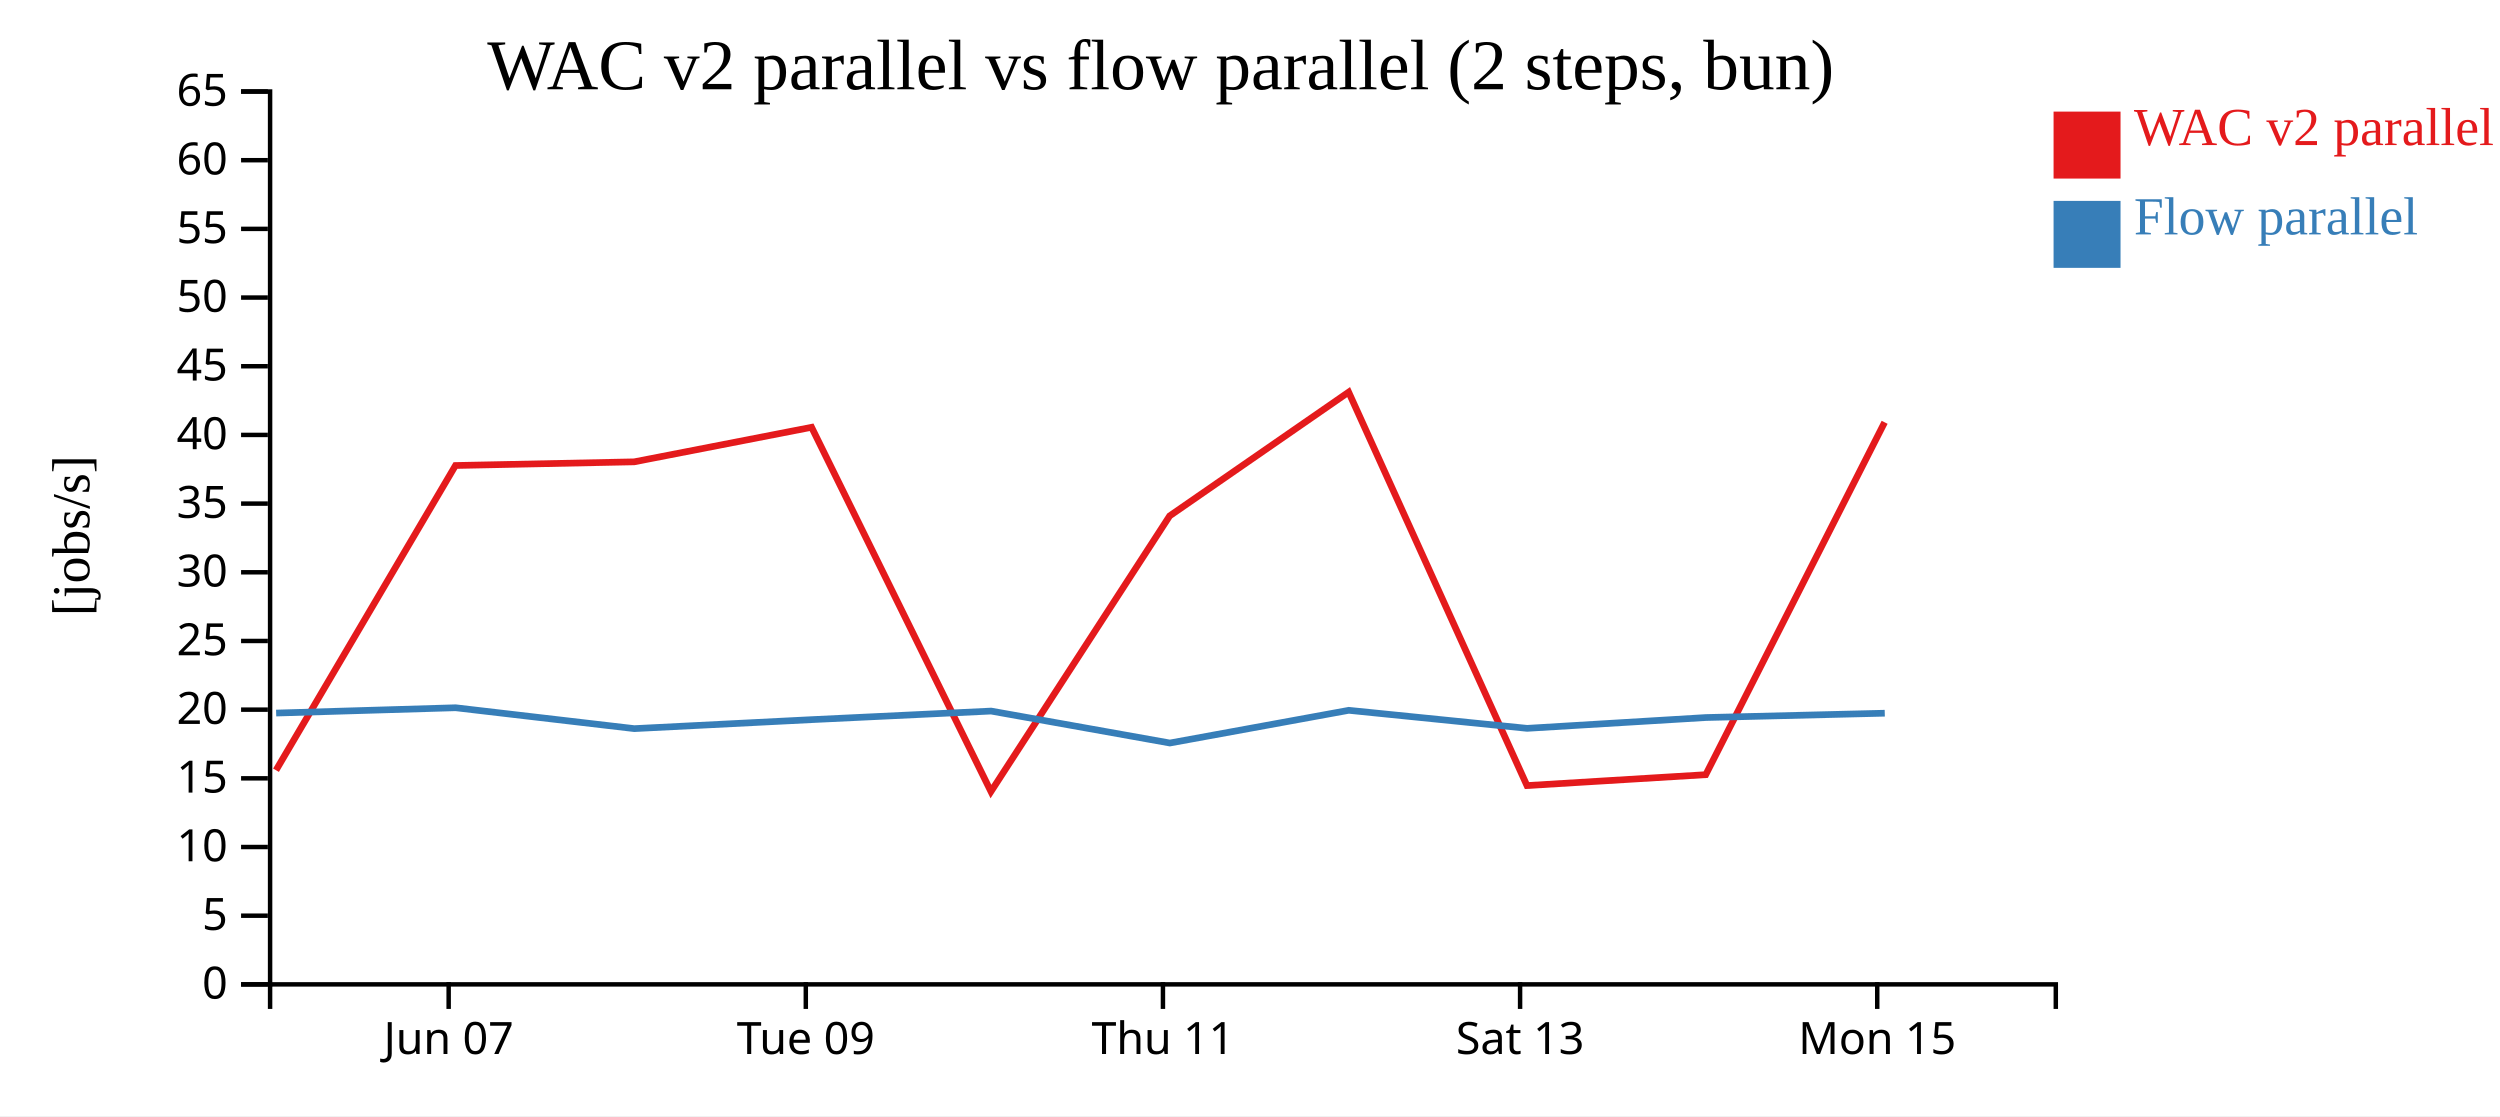
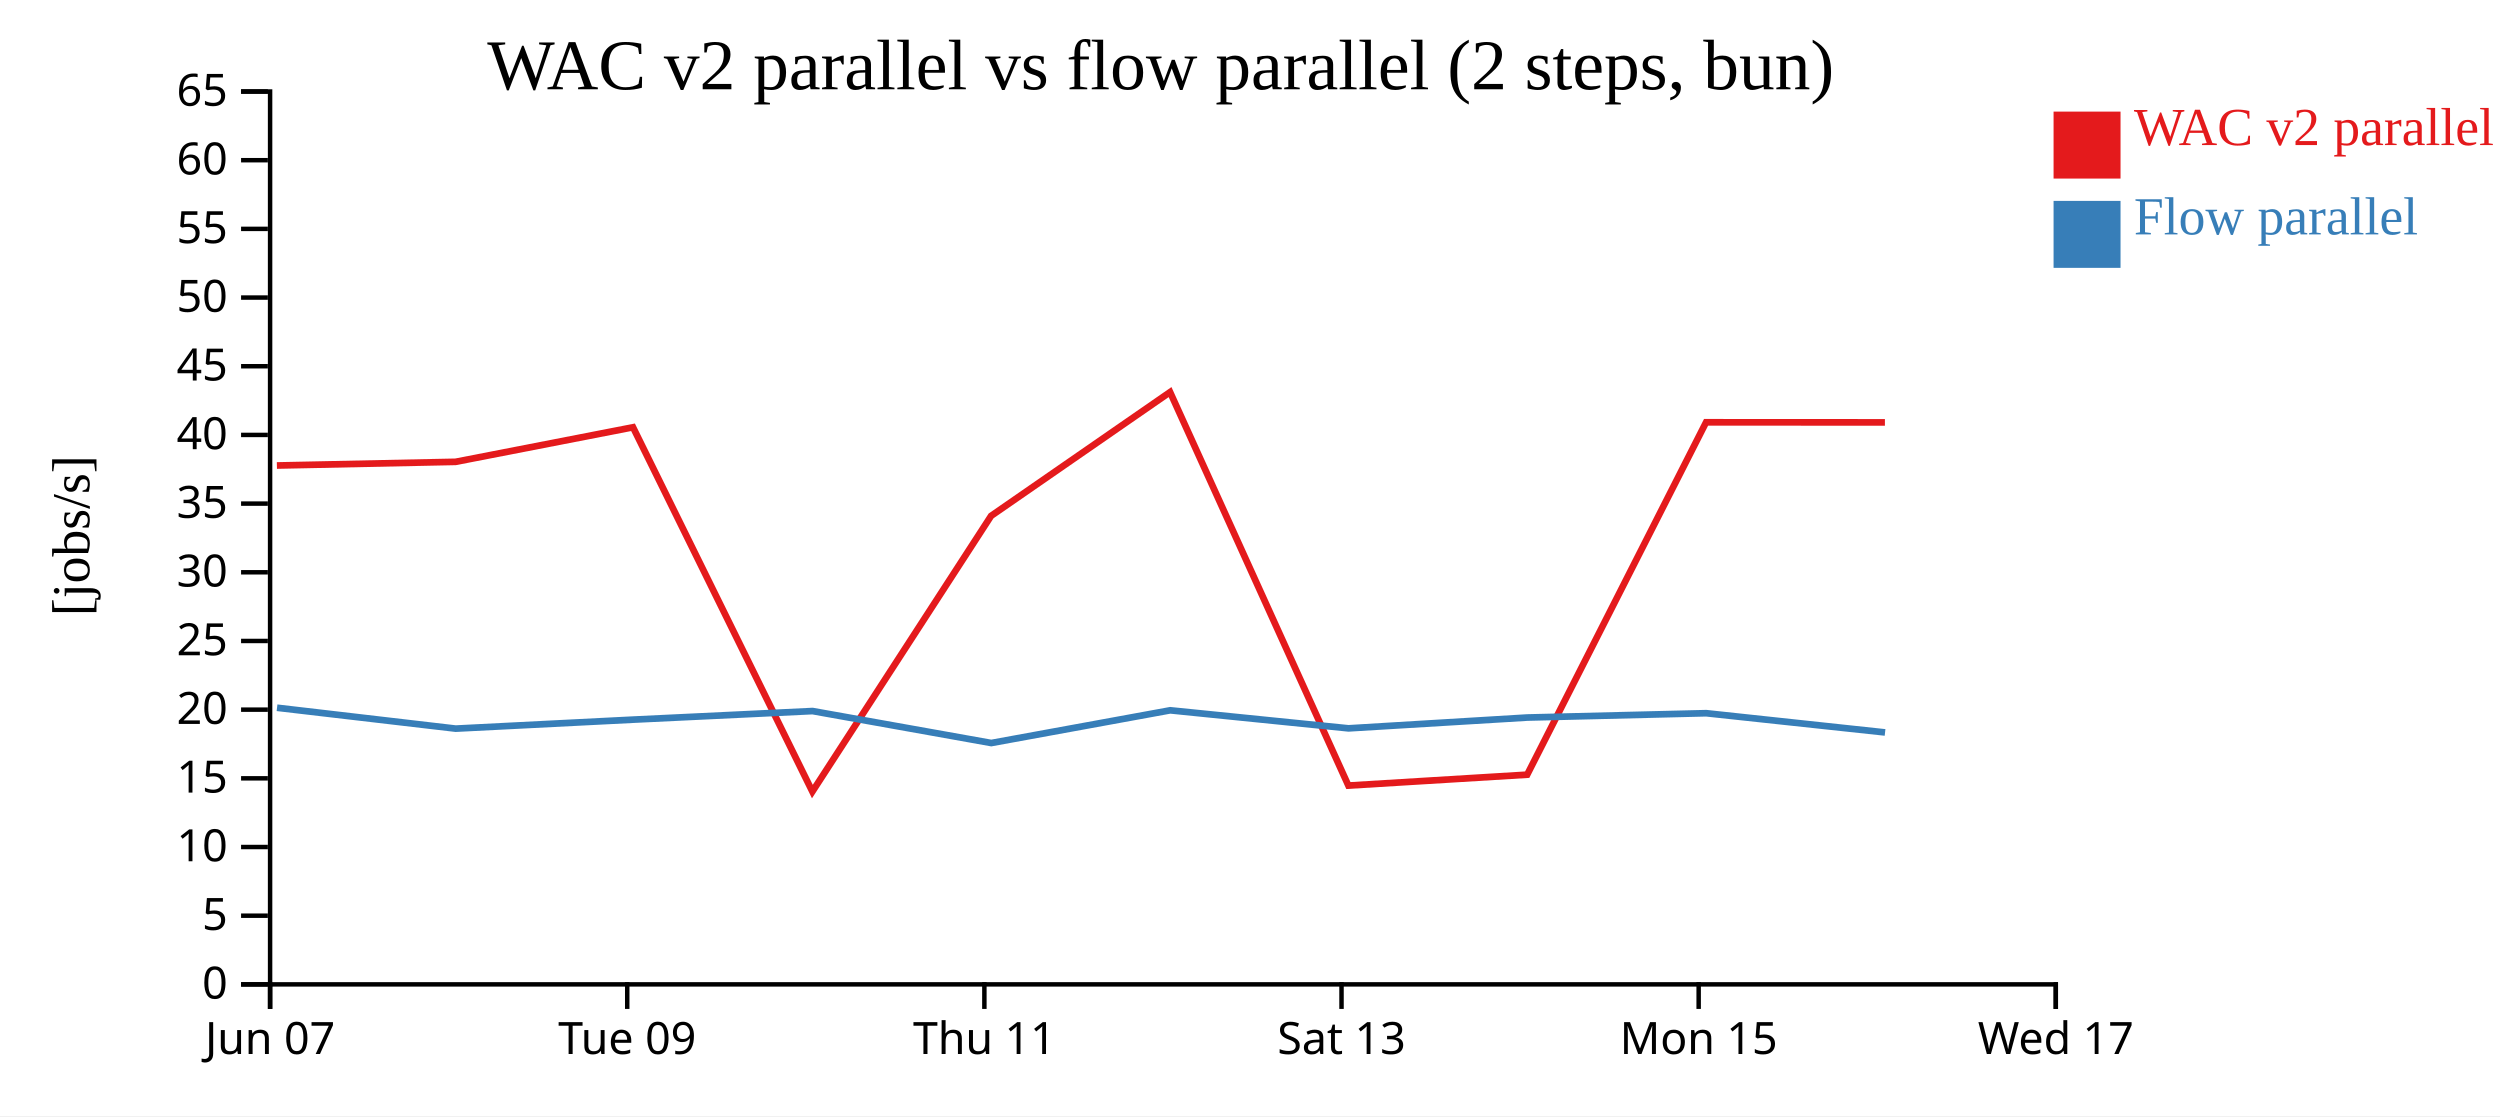
<svg xmlns="http://www.w3.org/2000/svg" width="560" height="250">
  <rect width="100%" height="100%" fill="white" />
  <g transform="translate(60,20)">
    <g transform="translate(0,200)" fill="none" font-size="10" font-family="sans-serif" text-anchor="middle">
      <path class="domain" stroke="currentColor" d="M0.5,6V0.5H400.5V6" />
-       <g class="tick" opacity="1" transform="translate(40.5,0)">
+       <g class="tick" opacity="1" transform="translate(0.5,0)">
        <line stroke="currentColor" y2="6" />
        <text fill="currentColor" y="9" dy="0.71em">Jun 07</text>
      </g>
-       <g class="tick" opacity="1" transform="translate(120.5,0)">
+       <g class="tick" opacity="1" transform="translate(80.5,0)">
        <line stroke="currentColor" y2="6" />
        <text fill="currentColor" y="9" dy="0.71em">Tue 09</text>
      </g>
-       <g class="tick" opacity="1" transform="translate(200.5,0)">
+       <g class="tick" opacity="1" transform="translate(160.5,0)">
        <line stroke="currentColor" y2="6" />
        <text fill="currentColor" y="9" dy="0.71em">Thu 11</text>
      </g>
-       <g class="tick" opacity="1" transform="translate(280.5,0)">
+       <g class="tick" opacity="1" transform="translate(240.5,0)">
        <line stroke="currentColor" y2="6" />
        <text fill="currentColor" y="9" dy="0.71em">Sat 13</text>
      </g>
-       <g class="tick" opacity="1" transform="translate(360.5,0)">
+       <g class="tick" opacity="1" transform="translate(320.5,0)">
        <line stroke="currentColor" y2="6" />
        <text fill="currentColor" y="9" dy="0.71em">Mon 15</text>
+       </g>
+       <g class="tick" opacity="1" transform="translate(400.5,0)">
+         <line stroke="currentColor" y2="6" />
+         <text fill="currentColor" y="9" dy="0.71em">Wed 17</text>
      </g>
    </g>
    <g fill="none" font-size="10" font-family="sans-serif" text-anchor="end">
      <path class="domain" stroke="currentColor" d="M-6,200.5H0.5V0.5H-6" />
      <g class="tick" opacity="1" transform="translate(0,200.5)">
        <line stroke="currentColor" x2="-6" />
        <text fill="currentColor" x="-9" dy="0.32em">0</text>
      </g>
      <g class="tick" opacity="1" transform="translate(0,185.1154)">
        <line stroke="currentColor" x2="-6" />
        <text fill="currentColor" x="-9" dy="0.32em">5</text>
      </g>
      <g class="tick" opacity="1" transform="translate(0,169.7308)">
        <line stroke="currentColor" x2="-6" />
        <text fill="currentColor" x="-9" dy="0.32em">10</text>
      </g>
      <g class="tick" opacity="1" transform="translate(0,154.3462)">
        <line stroke="currentColor" x2="-6" />
        <text fill="currentColor" x="-9" dy="0.32em">15</text>
      </g>
      <g class="tick" opacity="1" transform="translate(0,138.9615)">
        <line stroke="currentColor" x2="-6" />
        <text fill="currentColor" x="-9" dy="0.32em">20</text>
      </g>
      <g class="tick" opacity="1" transform="translate(0,123.5769)">
        <line stroke="currentColor" x2="-6" />
        <text fill="currentColor" x="-9" dy="0.32em">25</text>
      </g>
      <g class="tick" opacity="1" transform="translate(0,108.1923)">
        <line stroke="currentColor" x2="-6" />
        <text fill="currentColor" x="-9" dy="0.32em">30</text>
      </g>
      <g class="tick" opacity="1" transform="translate(0,92.80769)">
        <line stroke="currentColor" x2="-6" />
        <text fill="currentColor" x="-9" dy="0.32em">35</text>
      </g>
      <g class="tick" opacity="1" transform="translate(0,77.42308)">
        <line stroke="currentColor" x2="-6" />
        <text fill="currentColor" x="-9" dy="0.32em">40</text>
      </g>
      <g class="tick" opacity="1" transform="translate(0,62.03846)">
        <line stroke="currentColor" x2="-6" />
        <text fill="currentColor" x="-9" dy="0.32em">45</text>
      </g>
      <g class="tick" opacity="1" transform="translate(0,46.65385)">
        <line stroke="currentColor" x2="-6" />
        <text fill="currentColor" x="-9" dy="0.32em">50</text>
      </g>
      <g class="tick" opacity="1" transform="translate(0,31.26923)">
        <line stroke="currentColor" x2="-6" />
        <text fill="currentColor" x="-9" dy="0.32em">55</text>
      </g>
      <g class="tick" opacity="1" transform="translate(0,15.88462)">
        <line stroke="currentColor" x2="-6" />
        <text fill="currentColor" x="-9" dy="0.32em">60</text>
      </g>
      <g class="tick" opacity="1" transform="translate(0,0.5)">
        <line stroke="currentColor" x2="-6" />
        <text fill="currentColor" x="-9" dy="0.32em">65</text>
      </g>
    </g>
    <text text-anchor="middle" style="font-size: 12px" transform="rotate(-90)" y="-40" x="-100">[jobs/s]</text>
    <text text-anchor="middle" style="font-size: 16px" y="0" x="200">WAC v2 parallel vs flow parallel (2 steps, bun)</text>
-     <path class="line" fill="none" stroke="#e41a1c" stroke-width="1.5" d="M1.826,152.531L42.024,84.274L82.047,83.45L121.796,75.71L161.973,157.312L202.009,95.556L242.096,67.83L282.039,155.968L322.09,153.526L362.157,74.596" />
-     <path class="line" fill="none" stroke="#377eb8" stroke-width="1.5" d="M1.857,139.725L42.055,138.535L82.08,143.213L121.829,141.199L162.005,139.278L202.045,146.436L242.127,139.109L282.073,143.15L322.121,140.728L362.188,139.758" />
+     <path class="line" fill="none" stroke="#e41a1c" stroke-width="1.5" d="M2.024,84.274L42.047,83.45L81.796,75.71L121.973,157.312L162.009,95.556L202.096,67.83L242.039,155.968L282.09,153.526L322.157,74.596L362.221,74.616" />
+     <path class="line" fill="none" stroke="#377eb8" stroke-width="1.5" d="M2.055,138.535L42.08,143.213L81.829,141.199L122.005,139.278L162.045,146.436L202.127,139.109L242.073,143.15L282.121,140.728L322.188,139.758L362.254,144.064" />
    <rect class="dot" x="400" y="5" width="15" height="15" style="fill: #e41a1c;" />
    <rect class="dot" x="400" y="25" width="15" height="15" style="fill: #377eb8;" />
    <text class="label" x="418" y="12.5" style="fill: #e41a1c; alignment-baseline: middle;" text-anchor="left">WAC v2 parallel</text>
    <text class="label" x="418" y="32.5" style="fill: #377eb8; alignment-baseline: middle;" text-anchor="left">Flow parallel</text>
  </g>
</svg>
